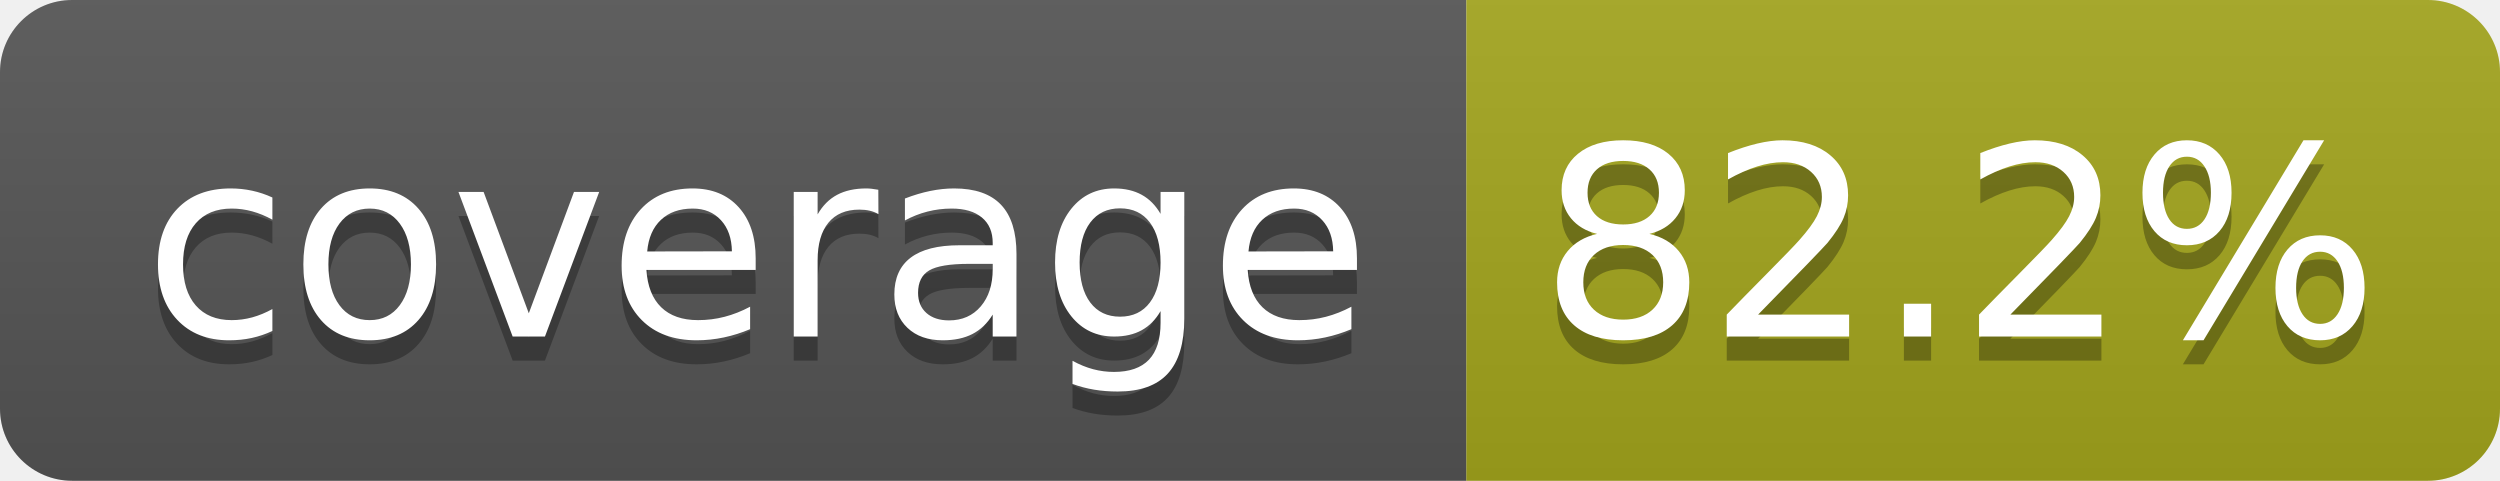
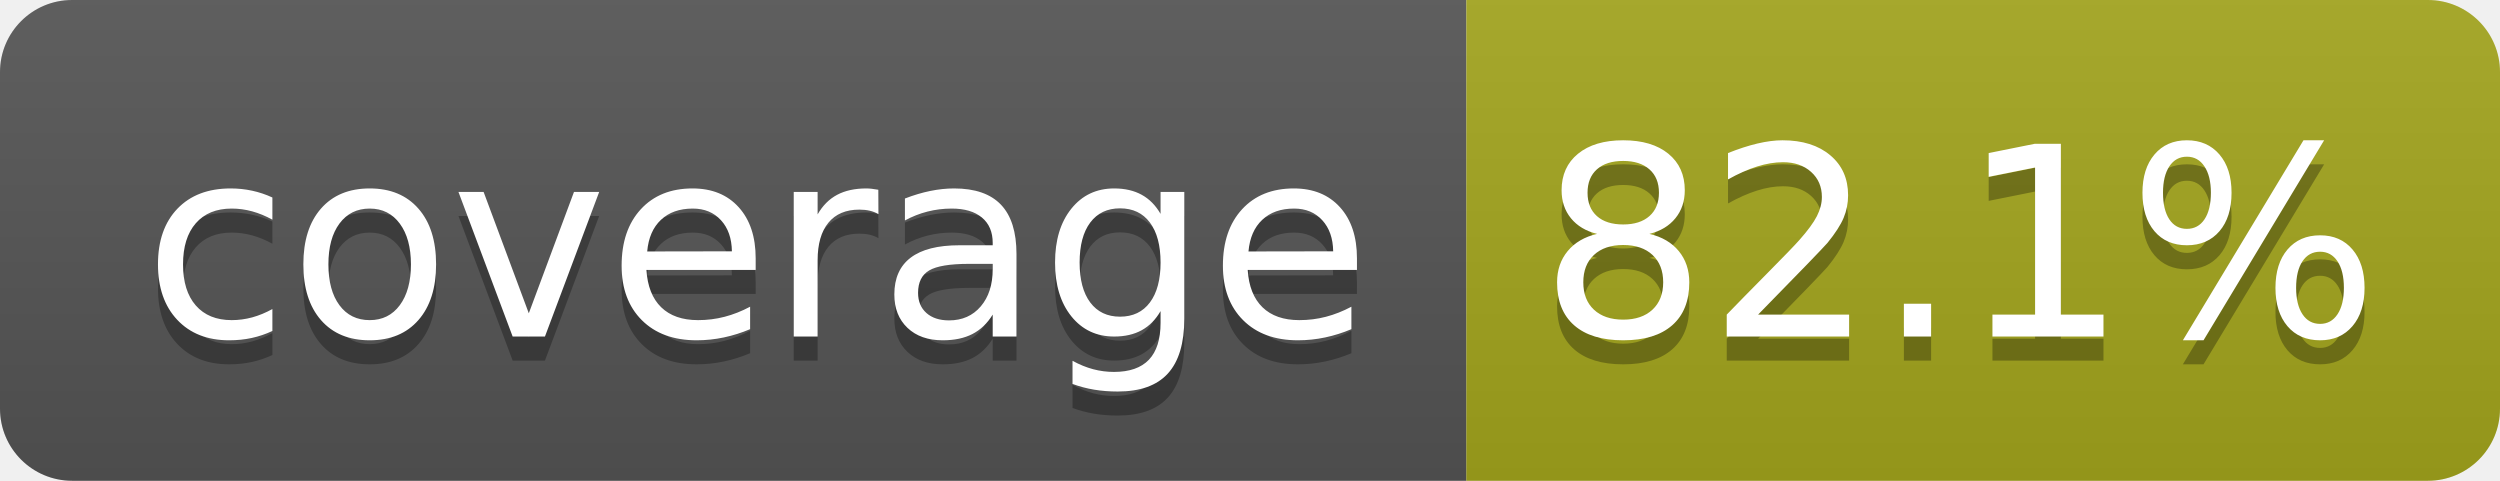
- <svg xmlns="http://www.w3.org/2000/svg" width="104" height="20" role="img" aria-label="coverage: 82.2%">
+ <svg xmlns="http://www.w3.org/2000/svg" width="104" height="20" role="img" aria-label="coverage: 82.1%">
  <linearGradient id="s" x2="0" y2="100%">
    <stop offset="0" stop-color="#bbb" stop-opacity=".1" />
    <stop offset="1" stop-opacity=".1" />
  </linearGradient>
  <clipPath id="r">
    <rect width="104" height="20" rx="3" fill="#fff" />
  </clipPath>
  <g clip-path="url(#r)">
    <rect width="61" height="20" fill="#555" />
    <rect x="61" width="43" height="20" fill="#a4a61d" />
    <rect width="104" height="20" fill="url(#s)" />
  </g>
  <g fill="#fff" text-anchor="middle" font-family="Verdana,Geneva,DejaVu Sans,sans-serif" text-rendering="geometricPrecision" font-size="110">
    <text aria-hidden="true" x="315" y="150" fill="#010101" fill-opacity=".3" transform="scale(.1)" textLength="510">coverage</text>
    <text x="315" y="140" transform="scale(.1)" fill="#fff" textLength="510">coverage</text>
-     <text aria-hidden="true" x="815" y="150" fill="#010101" fill-opacity=".3" transform="scale(.1)" textLength="330">82.2%</text>
-     <text x="815" y="140" transform="scale(.1)" fill="#fff" textLength="330">82.2%</text>
+     <text aria-hidden="true" x="815" y="150" fill="#010101" fill-opacity=".3" transform="scale(.1)" textLength="330">82.1%</text>
+     <text x="815" y="140" transform="scale(.1)" fill="#fff" textLength="330">82.1%</text>
  </g>
</svg>
